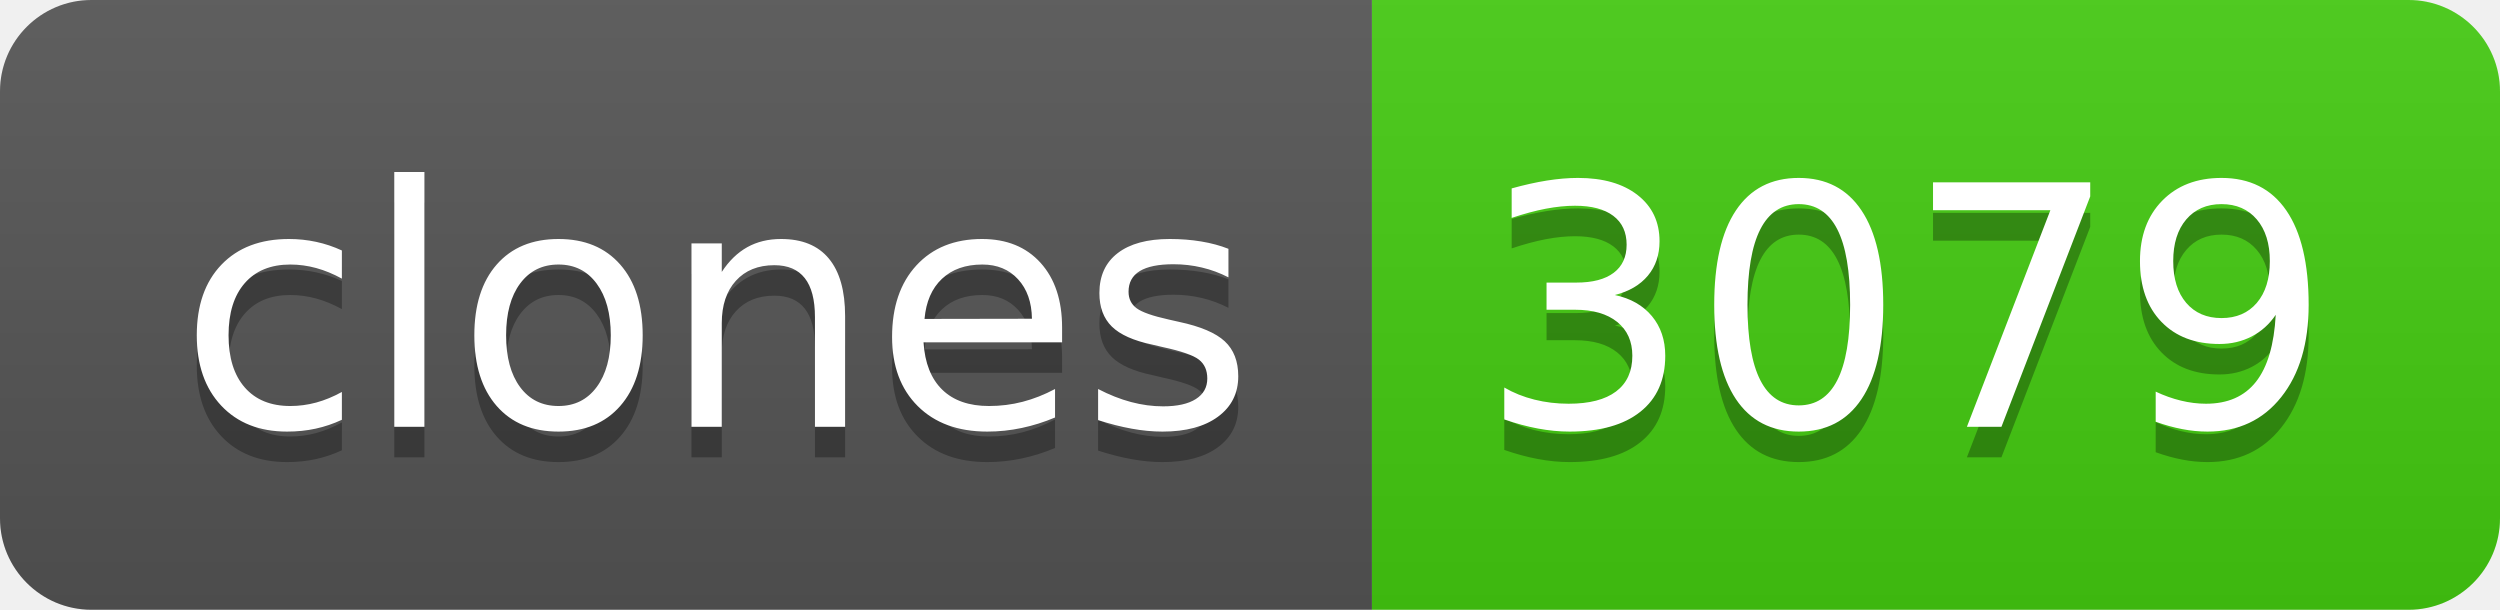
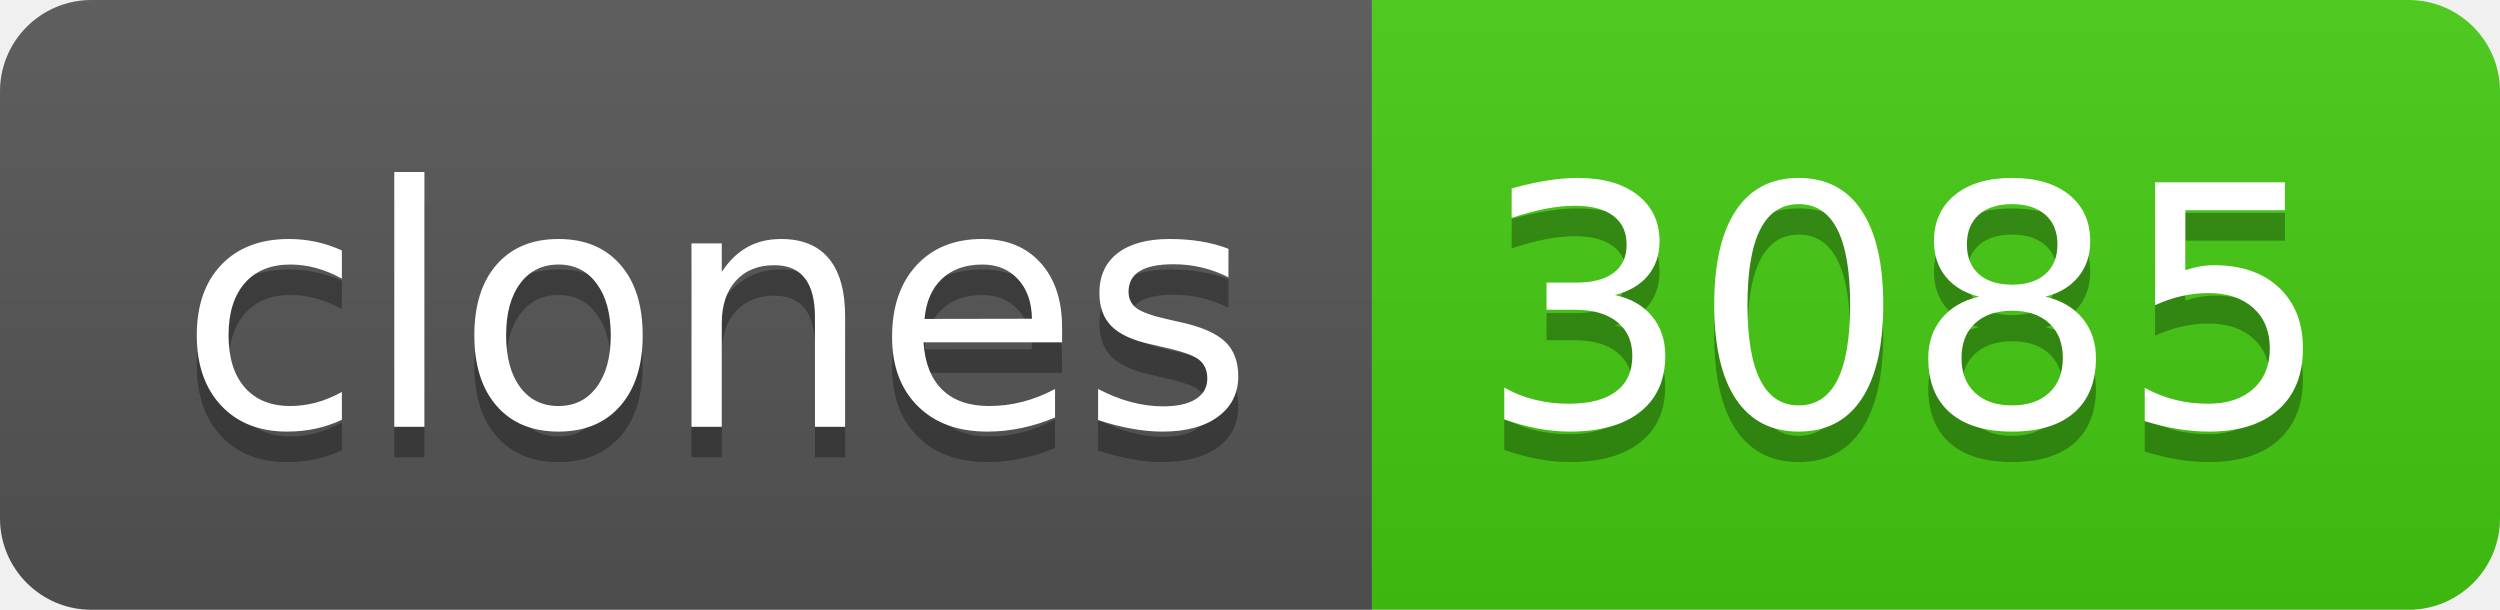
- <svg xmlns="http://www.w3.org/2000/svg" width="82" height="20" role="img" aria-label="clones: 3079">
+ <svg xmlns="http://www.w3.org/2000/svg" width="82" height="20" role="img" aria-label="clones: 3085">
  <linearGradient id="s" x2="0" y2="100%">
    <stop offset="0" stop-color="#bbb" stop-opacity=".1" />
    <stop offset="1" stop-opacity=".1" />
  </linearGradient>
  <clipPath id="r">
    <rect width="82" height="20" rx="3" fill="#fff" />
  </clipPath>
  <g clip-path="url(#r)">
    <rect width="45" height="20" fill="#555" />
    <rect x="45" width="37" height="20" fill="#4c1" />
    <rect width="82" height="20" fill="url(#s)" />
  </g>
  <g fill="#fff" text-anchor="middle" font-family="Verdana,Geneva,DejaVu Sans,sans-serif" text-rendering="geometricPrecision" font-size="110">
    <text aria-hidden="true" x="235" y="150" fill="#010101" fill-opacity=".3" transform="scale(.1)" textLength="350">clones</text>
    <text x="235" y="140" transform="scale(.1)" fill="#fff" textLength="350">clones</text>
-     <text aria-hidden="true" x="625" y="150" fill="#010101" fill-opacity=".3" transform="scale(.1)" textLength="270">3079</text>
-     <text x="625" y="140" transform="scale(.1)" fill="#fff" textLength="270">3079</text>
+     <text aria-hidden="true" x="625" y="150" fill="#010101" fill-opacity=".3" transform="scale(.1)" textLength="270">3085</text>
+     <text x="625" y="140" transform="scale(.1)" fill="#fff" textLength="270">3085</text>
  </g>
</svg>
